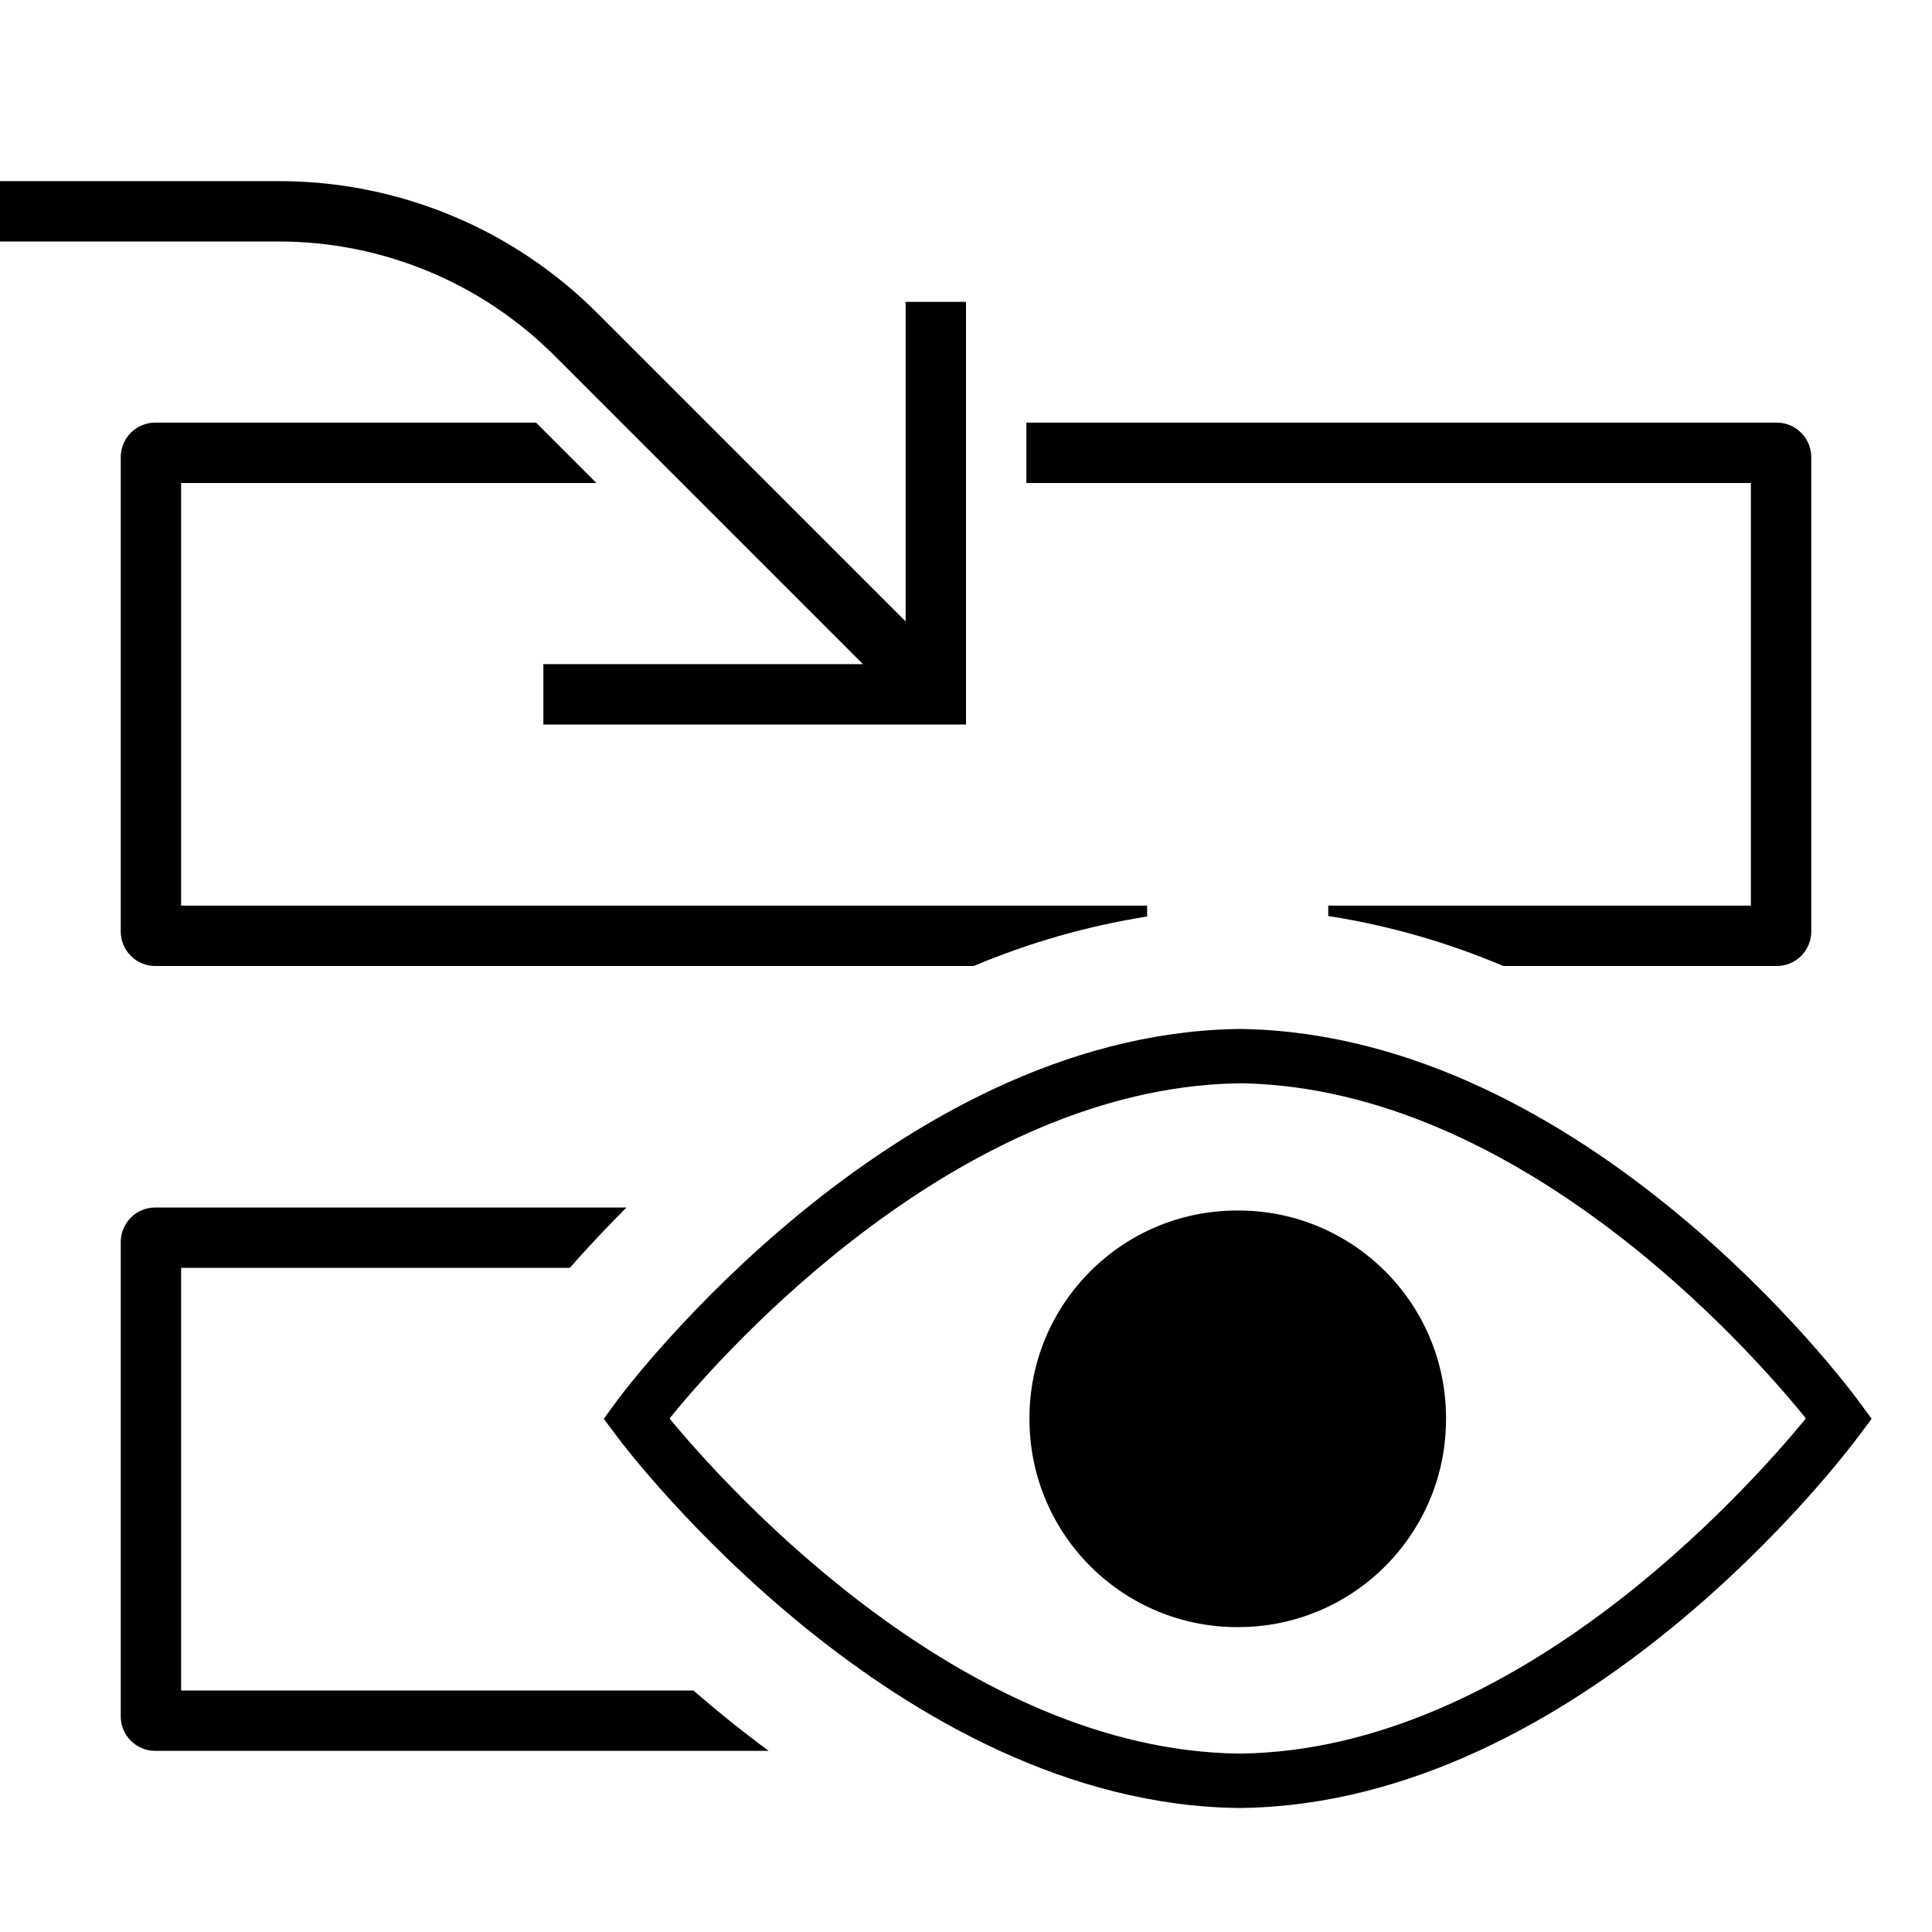
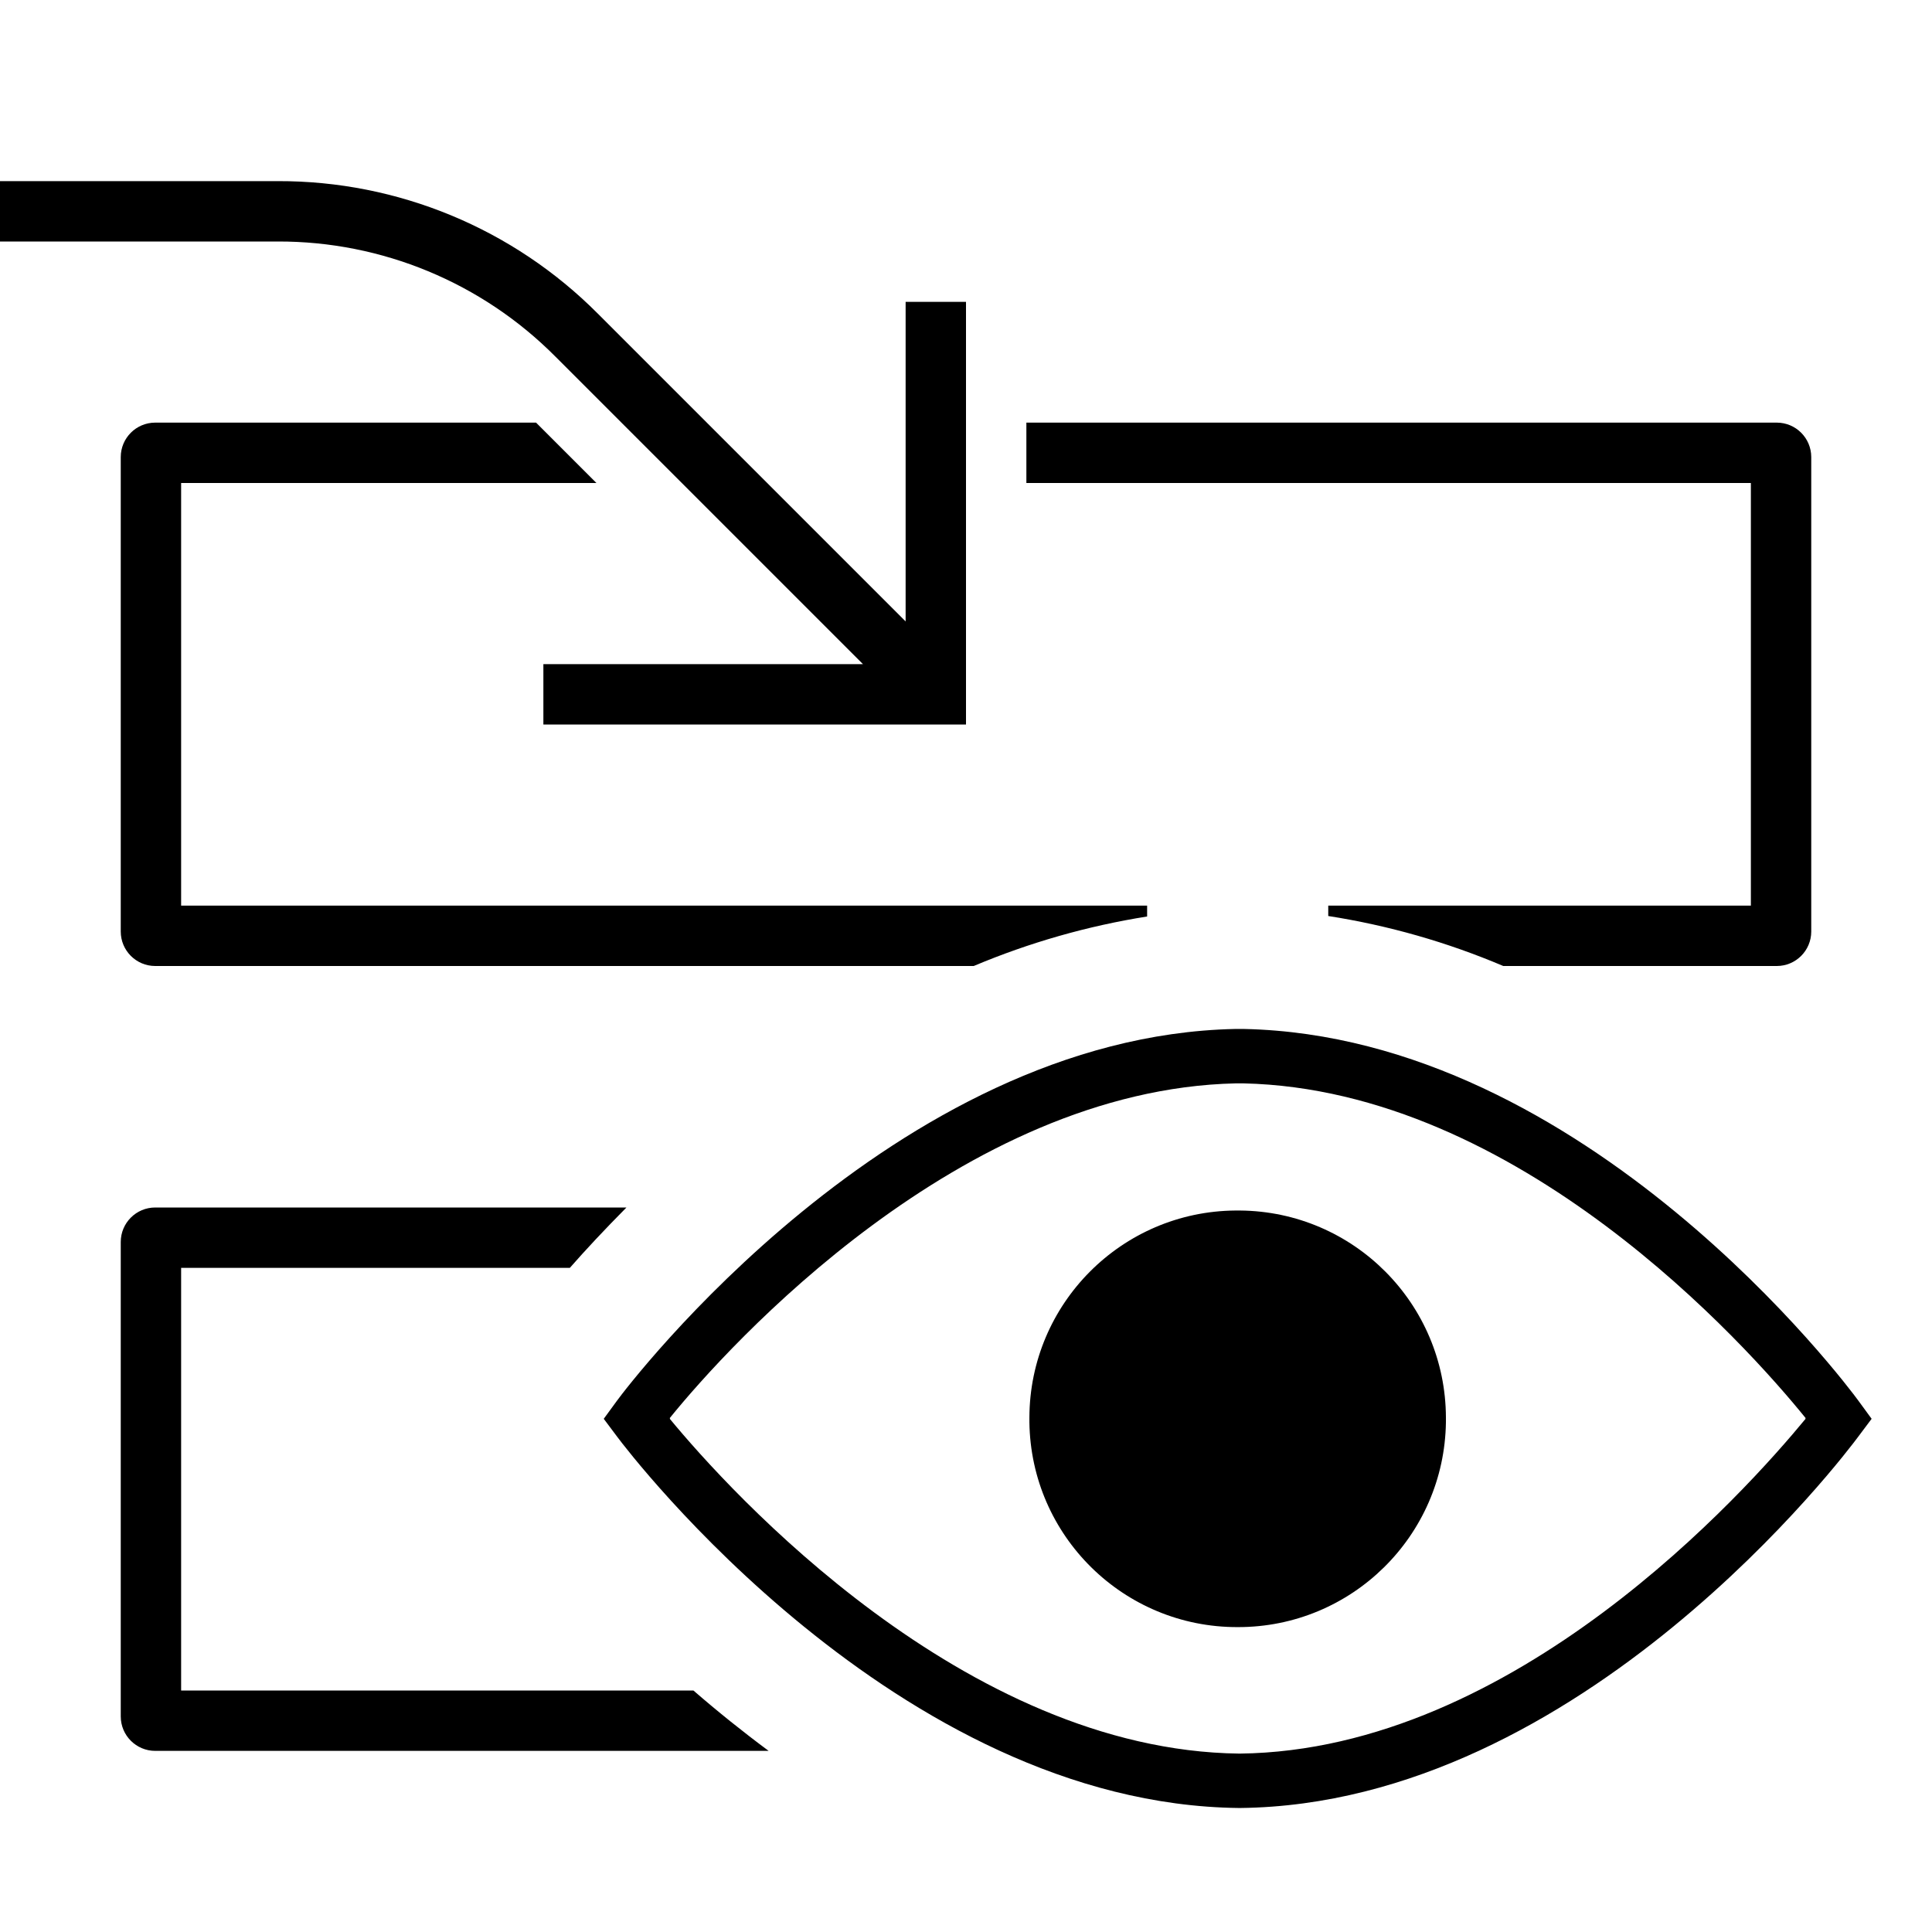
- <svg xmlns="http://www.w3.org/2000/svg" id="icons" viewBox="0 0 32 32">
-   <defs>
-     <style>.cls-1{fill:none;}</style>
-   </defs>
-   <path d="M4.601,4H0V3H4.601A7.451,7.451,0,0,1,9.904,5.197L15,10.293V5h1v7H9V11h5.293L9.197,5.904A6.458,6.458,0,0,0,4.601,4ZM11.485,28H3V21H9.438c.257-.294.571-.631.938-1H2.571A.571.571,0,0,0,2,20.571v7.857A.571.571,0,0,0,2.571,29H12.731C12.285,28.669,11.867,28.332,11.485,28Zm9.014-1.05a3.441,3.441,0,0,0,3.451-3.394l-0-.038.001-.038a3.439,3.439,0,0,0-3.414-3.43c-.012-0-.06-0-.072,0a3.439,3.439,0,0,0-3.414,3.43l.001.038-0.0.038A3.441,3.441,0,0,0,20.499,26.95Zm-.032-9.006c-4.551.102-8.394,4.333-9.373,5.545l.005.006L11.094,23.5c.992,1.202,4.878,5.491,9.43,5.545h.014c4.552-.054,8.377-4.343,9.369-5.545l-.005-.006.005-.006c-.979-1.212-4.76-5.442-9.312-5.545q-.032-0-.064-0Q20.499,17.944,20.467,17.944Zm.053,12.002c-5.663-.063-10.109-5.895-10.296-6.147L10,23.5l.22-.301c.185-.254,4.57-6.033,10.233-6.155.026-0.0.129-0.0.155,0,5.662.122,9.987,5.902,10.171,6.155L31,23.5l-.224.299c-.187.252-4.571,6.084-10.235,6.147l-.011,0ZM29.429,7H17V8H29v7H22v.172A12.259,12.259,0,0,1,24.899,16h4.53A.571.571,0,0,0,30,15.429V7.571A.571.571,0,0,0,29.429,7ZM19,15H3V8H9.879l-1-1H2.571A.571.571,0,0,0,2,7.571v7.857A.571.571,0,0,0,2.571,16H16.128A12.417,12.417,0,0,1,19,15.18Z" />
-   <rect class="cls-1" width="32" height="32" />
+ <svg xmlns="http://www.w3.org/2000/svg" viewBox="0 0 32 32">
+   <path d="M4.6 4H0V3h4.6a7.45 7.45 0 0 1 5.304 2.197L15 10.293V5h1v7H9v-1h5.293L9.197 5.904A6.458 6.458 0 0 0 4.6 4zm6.885 24H3v-7h6.438c.258-.294.572-.631.938-1H2.571a.571.571 0 0 0-.571.571v7.858a.571.571 0 0 0 .571.571h10.16a20.967 20.967 0 0 1-1.246-1zm9.014-1.05a3.441 3.441 0 0 0 3.45-3.394v-.076a3.44 3.44 0 0 0-3.413-3.43h-.072a3.44 3.44 0 0 0-3.414 3.43v.076a3.44 3.44 0 0 0 3.45 3.394zm-.032-9.006c-4.552.102-8.395 4.333-9.374 5.544l.005.006-.004.006c.991 1.202 4.877 5.49 9.43 5.545h.014c4.552-.054 8.377-4.343 9.368-5.545l-.004-.006.005-.006c-.98-1.211-4.76-5.442-9.312-5.544h-.128zm.053 12.002c-5.664-.063-10.109-5.895-10.296-6.147L10 23.5l.22-.301c.185-.254 4.57-6.033 10.233-6.156h.155c5.663.123 9.987 5.902 10.172 6.156l.22.301-.224.299c-.187.252-4.57 6.084-10.234 6.147h-.011zM29.429 7H17v1h12v7h-7v.172a12.259 12.259 0 0 1 2.899.828h4.53a.571.571 0 0 0 .571-.571V7.57a.571.571 0 0 0-.571-.57zM19 15H3V8h6.879l-1-1H2.57a.571.571 0 0 0-.57.571v7.858a.571.571 0 0 0 .571.571h13.557A12.417 12.417 0 0 1 19 15.18z" />
+   <path fill="none" d="M0 0h32v32H0z" />
</svg>
